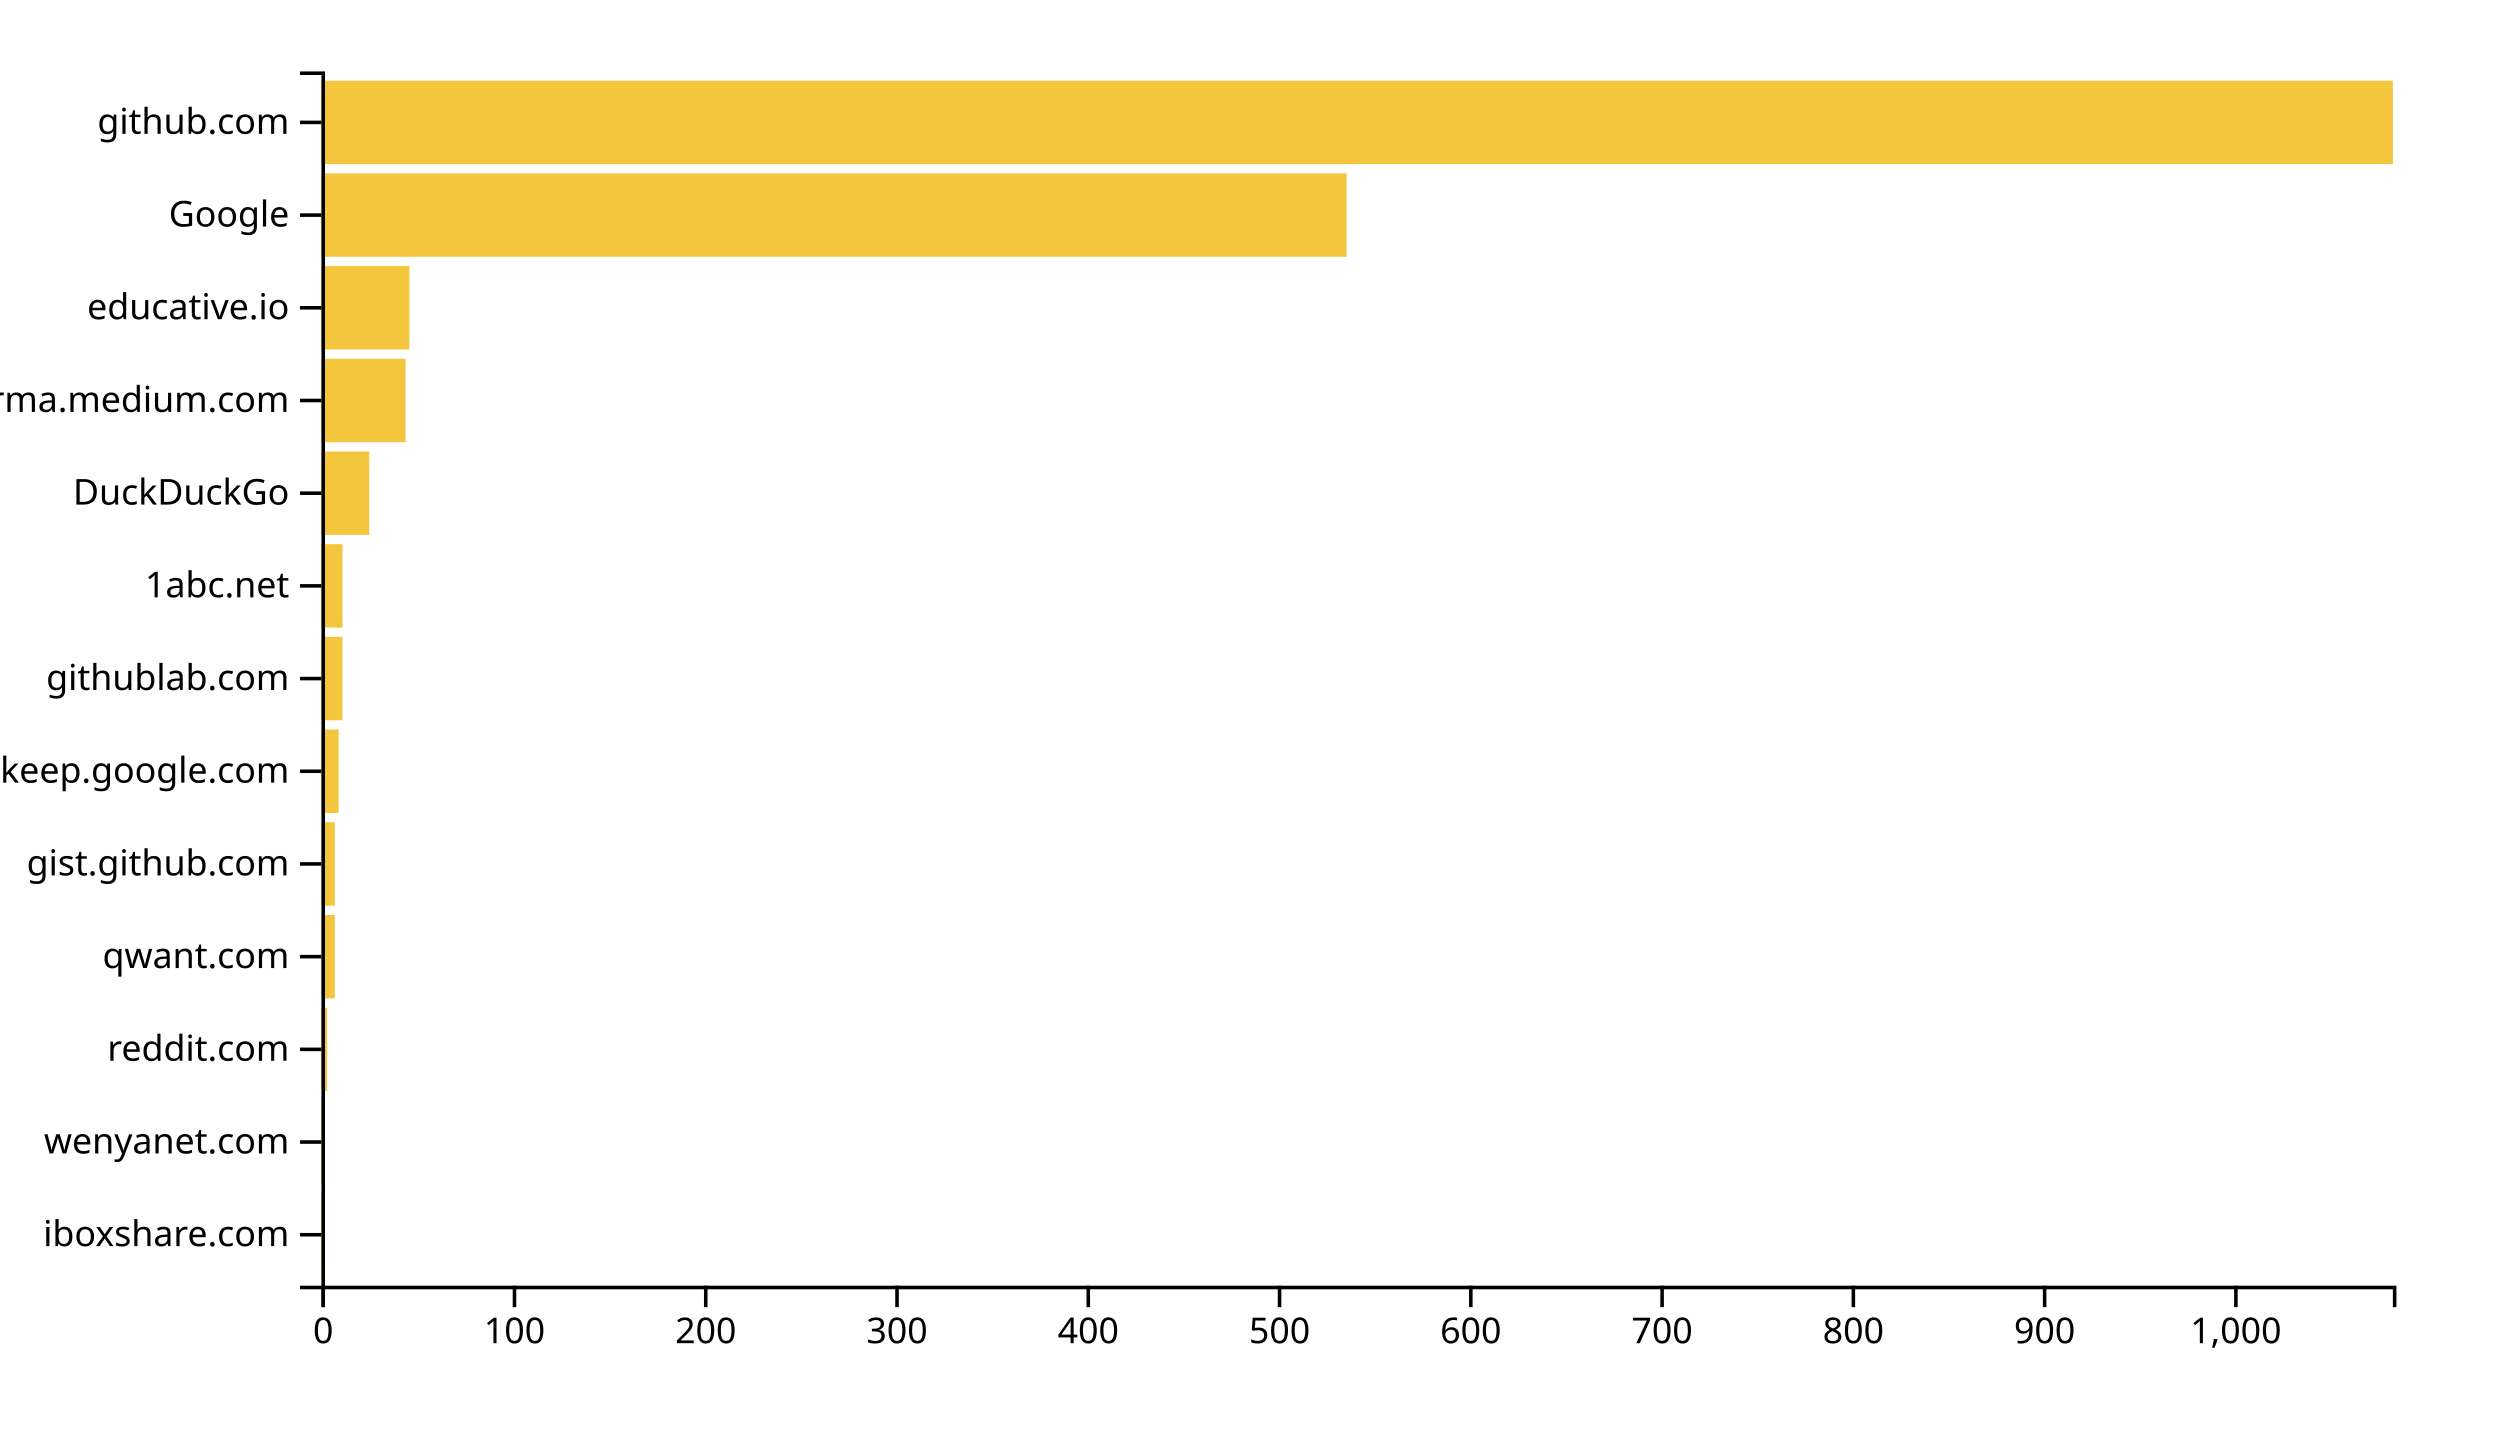
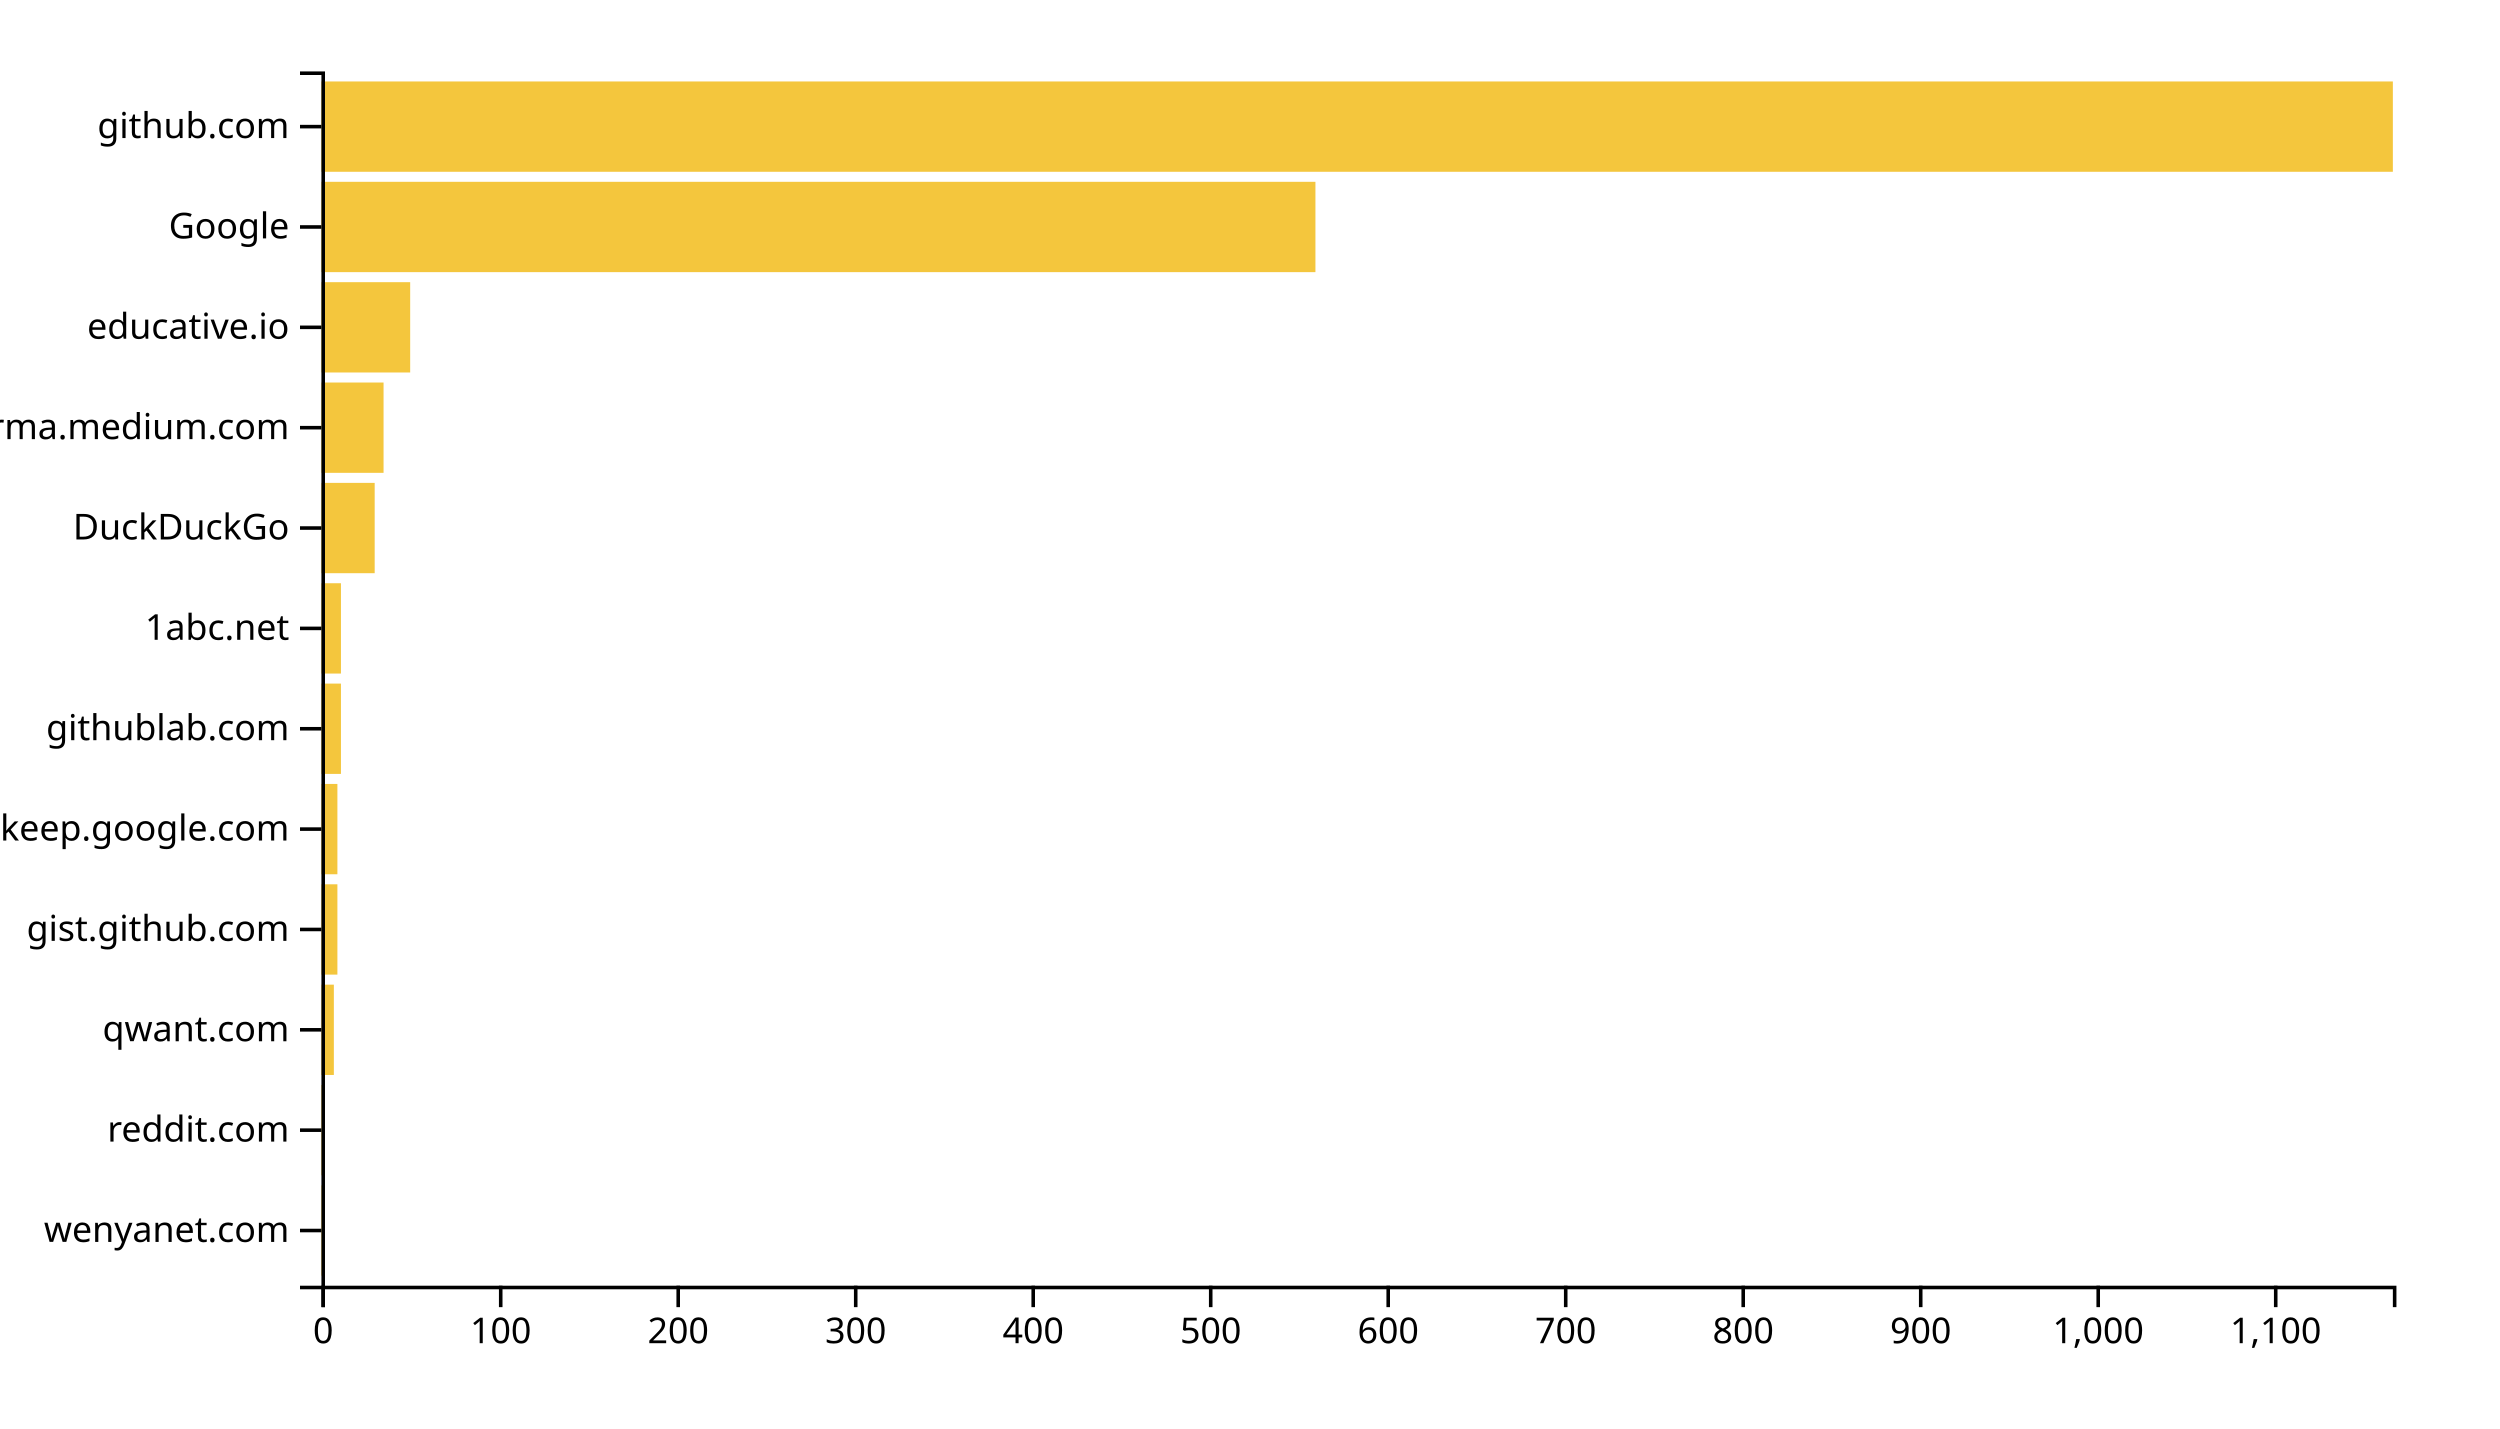
<svg xmlns="http://www.w3.org/2000/svg" width="700" height="400">
  <g transform="translate(90,20)">
-     <rect class="bar" width="0.536" y="314.046" height="23.359" style="fill: #f4c63d; text-anchor: end;" />
-     <rect class="bar" width="0.536" y="288.092" height="23.359" style="fill: #f4c63d; text-anchor: end;" />
-     <rect class="bar" width="1.607" y="262.137" height="23.359" style="fill: #f4c63d; text-anchor: end;" />
-     <rect class="bar" width="3.749" y="236.183" height="23.359" style="fill: #f4c63d; text-anchor: end;" />
-     <rect class="bar" width="3.749" y="210.229" height="23.359" style="fill: #f4c63d; text-anchor: end;" />
-     <rect class="bar" width="4.82" y="184.275" height="23.359" style="fill: #f4c63d; text-anchor: end;" />
-     <rect class="bar" width="5.891" y="158.321" height="23.359" style="fill: #f4c63d; text-anchor: end;" />
-     <rect class="bar" width="5.891" y="132.366" height="23.359" style="fill: #f4c63d; text-anchor: end;" />
-     <rect class="bar" width="13.389" y="106.412" height="23.359" style="fill: #f4c63d; text-anchor: end;" />
-     <rect class="bar" width="23.564" y="80.458" height="23.359" style="fill: #f4c63d; text-anchor: end;" />
-     <rect class="bar" width="24.635" y="54.504" height="23.359" style="fill: #f4c63d; text-anchor: end;" />
-     <rect class="bar" width="287.054" y="28.55" height="23.359" style="fill: #f4c63d; text-anchor: end;" />
-     <rect class="bar" width="580" y="2.595" height="23.359" style="fill: #f4c63d; text-anchor: end;" />
+     <rect class="bar" width="0.497" y="311.901" height="25.289" style="fill: #f4c63d; text-anchor: end;" />
+     <rect class="bar" width="0.994" y="283.802" height="25.289" style="fill: #f4c63d; text-anchor: end;" />
+     <rect class="bar" width="3.479" y="255.702" height="25.289" style="fill: #f4c63d; text-anchor: end;" />
+     <rect class="bar" width="4.473" y="227.603" height="25.289" style="fill: #f4c63d; text-anchor: end;" />
+     <rect class="bar" width="4.473" y="199.504" height="25.289" style="fill: #f4c63d; text-anchor: end;" />
+     <rect class="bar" width="5.467" y="171.405" height="25.289" style="fill: #f4c63d; text-anchor: end;" />
+     <rect class="bar" width="5.467" y="143.306" height="25.289" style="fill: #f4c63d; text-anchor: end;" />
+     <rect class="bar" width="14.91" y="115.207" height="25.289" style="fill: #f4c63d; text-anchor: end;" />
+     <rect class="bar" width="17.395" y="87.107" height="25.289" style="fill: #f4c63d; text-anchor: end;" />
+     <rect class="bar" width="24.85" y="59.008" height="25.289" style="fill: #f4c63d; text-anchor: end;" />
+     <rect class="bar" width="278.32" y="30.909" height="25.289" style="fill: #f4c63d; text-anchor: end;" />
+     <rect class="bar" width="580" y="2.81" height="25.289" style="fill: #f4c63d; text-anchor: end;" />
    <g transform="translate(0,340)" fill="none" font-size="10" font-family="sans-serif" text-anchor="middle">
      <path class="domain" stroke="currentColor" d="M0.5,6V0.5H580.5V6" />
      <g class="tick" opacity="1" transform="translate(0.5,0)">
        <line stroke="currentColor" y2="6" />
        <text fill="currentColor" y="9" dy="0.71em">0</text>
      </g>
-       <g class="tick" opacity="1" transform="translate(54.05494,0)">
+       <g class="tick" opacity="1" transform="translate(50.20009,0)">
        <line stroke="currentColor" y2="6" />
        <text fill="currentColor" y="9" dy="0.71em">100</text>
      </g>
-       <g class="tick" opacity="1" transform="translate(107.6099,0)">
+       <g class="tick" opacity="1" transform="translate(99.90017,0)">
        <line stroke="currentColor" y2="6" />
        <text fill="currentColor" y="9" dy="0.71em">200</text>
      </g>
-       <g class="tick" opacity="1" transform="translate(161.1648,0)">
+       <g class="tick" opacity="1" transform="translate(149.6003,0)">
        <line stroke="currentColor" y2="6" />
        <text fill="currentColor" y="9" dy="0.71em">300</text>
      </g>
-       <g class="tick" opacity="1" transform="translate(214.7198,0)">
+       <g class="tick" opacity="1" transform="translate(199.3003,0)">
        <line stroke="currentColor" y2="6" />
        <text fill="currentColor" y="9" dy="0.71em">400</text>
      </g>
-       <g class="tick" opacity="1" transform="translate(268.2747,0)">
+       <g class="tick" opacity="1" transform="translate(249.0004,0)">
        <line stroke="currentColor" y2="6" />
        <text fill="currentColor" y="9" dy="0.71em">500</text>
      </g>
-       <g class="tick" opacity="1" transform="translate(321.8296,0)">
+       <g class="tick" opacity="1" transform="translate(298.7005,0)">
        <line stroke="currentColor" y2="6" />
        <text fill="currentColor" y="9" dy="0.71em">600</text>
      </g>
-       <g class="tick" opacity="1" transform="translate(375.3846,0)">
+       <g class="tick" opacity="1" transform="translate(348.4006,0)">
        <line stroke="currentColor" y2="6" />
        <text fill="currentColor" y="9" dy="0.71em">700</text>
      </g>
-       <g class="tick" opacity="1" transform="translate(428.9395,0)">
+       <g class="tick" opacity="1" transform="translate(398.1007,0)">
        <line stroke="currentColor" y2="6" />
        <text fill="currentColor" y="9" dy="0.71em">800</text>
      </g>
-       <g class="tick" opacity="1" transform="translate(482.4945,0)">
+       <g class="tick" opacity="1" transform="translate(447.8008,0)">
        <line stroke="currentColor" y2="6" />
        <text fill="currentColor" y="9" dy="0.71em">900</text>
      </g>
-       <g class="tick" opacity="1" transform="translate(536.0494,0)">
+       <g class="tick" opacity="1" transform="translate(497.5009,0)">
        <line stroke="currentColor" y2="6" />
        <text fill="currentColor" y="9" dy="0.71em">1,000</text>
+       </g>
+       <g class="tick" opacity="1" transform="translate(547.2009,0)">
+         <line stroke="currentColor" y2="6" />
+         <text fill="currentColor" y="9" dy="0.71em">1,100</text>
      </g>
    </g>
    <g fill="none" font-size="10" font-family="sans-serif" text-anchor="end">
      <path class="domain" stroke="currentColor" d="M-6,340.5H0.5V0.5H-6" />
-       <g class="tick" opacity="1" transform="translate(0,325.7252)">
-         <line stroke="currentColor" x2="-6" />
-         <text fill="currentColor" x="-9" dy="0.32em">iboxshare.com</text>
-       </g>
-       <g class="tick" opacity="1" transform="translate(0,299.771)">
+       <g class="tick" opacity="1" transform="translate(0,324.5455)">
        <line stroke="currentColor" x2="-6" />
        <text fill="currentColor" x="-9" dy="0.32em">wenyanet.com</text>
      </g>
-       <g class="tick" opacity="1" transform="translate(0,273.8168)">
+       <g class="tick" opacity="1" transform="translate(0,296.4463)">
        <line stroke="currentColor" x2="-6" />
        <text fill="currentColor" x="-9" dy="0.32em">reddit.com</text>
      </g>
-       <g class="tick" opacity="1" transform="translate(0,247.8626)">
+       <g class="tick" opacity="1" transform="translate(0,268.3471)">
        <line stroke="currentColor" x2="-6" />
        <text fill="currentColor" x="-9" dy="0.32em">qwant.com</text>
      </g>
-       <g class="tick" opacity="1" transform="translate(0,221.9084)">
+       <g class="tick" opacity="1" transform="translate(0,240.2479)">
        <line stroke="currentColor" x2="-6" />
        <text fill="currentColor" x="-9" dy="0.32em">gist.github.com</text>
      </g>
-       <g class="tick" opacity="1" transform="translate(0,195.9542)">
+       <g class="tick" opacity="1" transform="translate(0,212.1488)">
        <line stroke="currentColor" x2="-6" />
        <text fill="currentColor" x="-9" dy="0.32em">keep.google.com</text>
      </g>
-       <g class="tick" opacity="1" transform="translate(0,170)">
+       <g class="tick" opacity="1" transform="translate(0,184.0496)">
        <line stroke="currentColor" x2="-6" />
        <text fill="currentColor" x="-9" dy="0.32em">githublab.com</text>
      </g>
-       <g class="tick" opacity="1" transform="translate(0,144.0458)">
+       <g class="tick" opacity="1" transform="translate(0,155.9504)">
        <line stroke="currentColor" x2="-6" />
        <text fill="currentColor" x="-9" dy="0.32em">1abc.net</text>
      </g>
-       <g class="tick" opacity="1" transform="translate(0,118.0916)">
+       <g class="tick" opacity="1" transform="translate(0,127.8512)">
        <line stroke="currentColor" x2="-6" />
        <text fill="currentColor" x="-9" dy="0.32em">DuckDuckGo</text>
      </g>
-       <g class="tick" opacity="1" transform="translate(0,92.1374)">
+       <g class="tick" opacity="1" transform="translate(0,99.75207)">
        <line stroke="currentColor" x2="-6" />
        <text fill="currentColor" x="-9" dy="0.32em">xgirma.medium.com</text>
      </g>
-       <g class="tick" opacity="1" transform="translate(0,66.18321)">
+       <g class="tick" opacity="1" transform="translate(0,71.65289)">
        <line stroke="currentColor" x2="-6" />
        <text fill="currentColor" x="-9" dy="0.32em">educative.io</text>
      </g>
-       <g class="tick" opacity="1" transform="translate(0,40.22901)">
+       <g class="tick" opacity="1" transform="translate(0,43.55372)">
        <line stroke="currentColor" x2="-6" />
        <text fill="currentColor" x="-9" dy="0.32em">Google</text>
      </g>
-       <g class="tick" opacity="1" transform="translate(0,14.27481)">
+       <g class="tick" opacity="1" transform="translate(0,15.45455)">
        <line stroke="currentColor" x2="-6" />
        <text fill="currentColor" x="-9" dy="0.32em">github.com</text>
      </g>
    </g>
  </g>
</svg>
